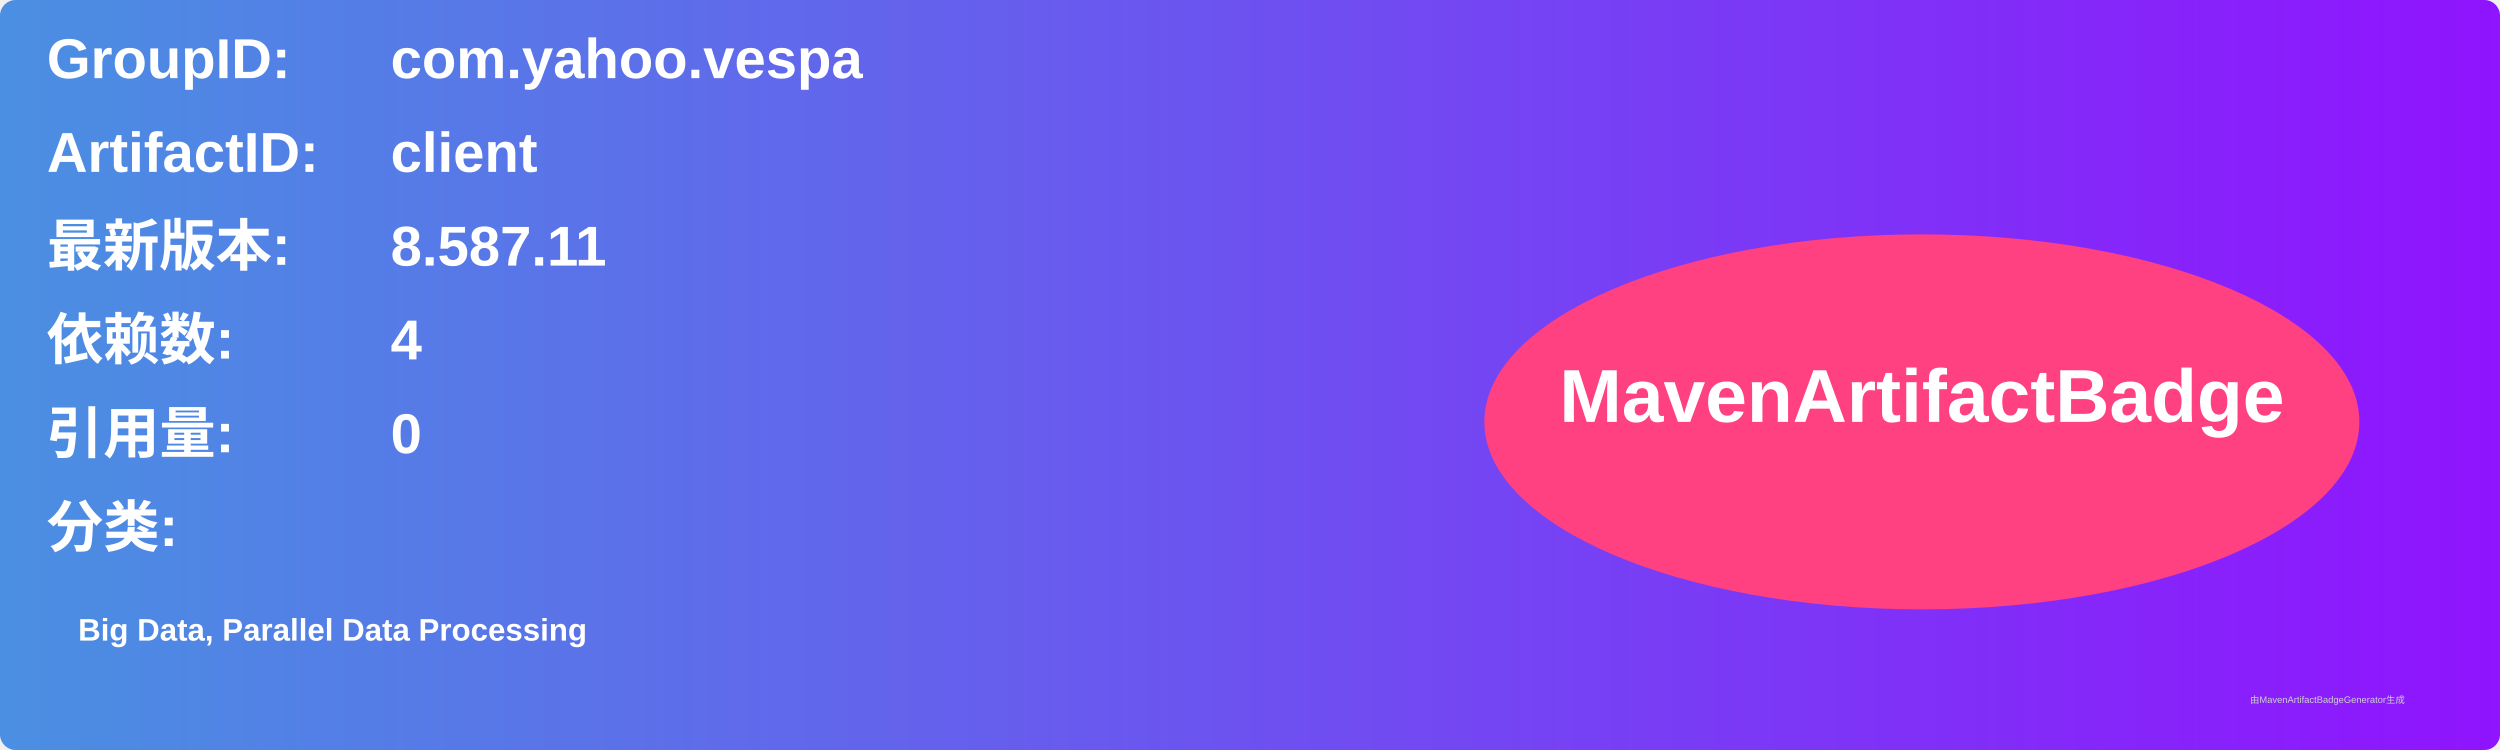
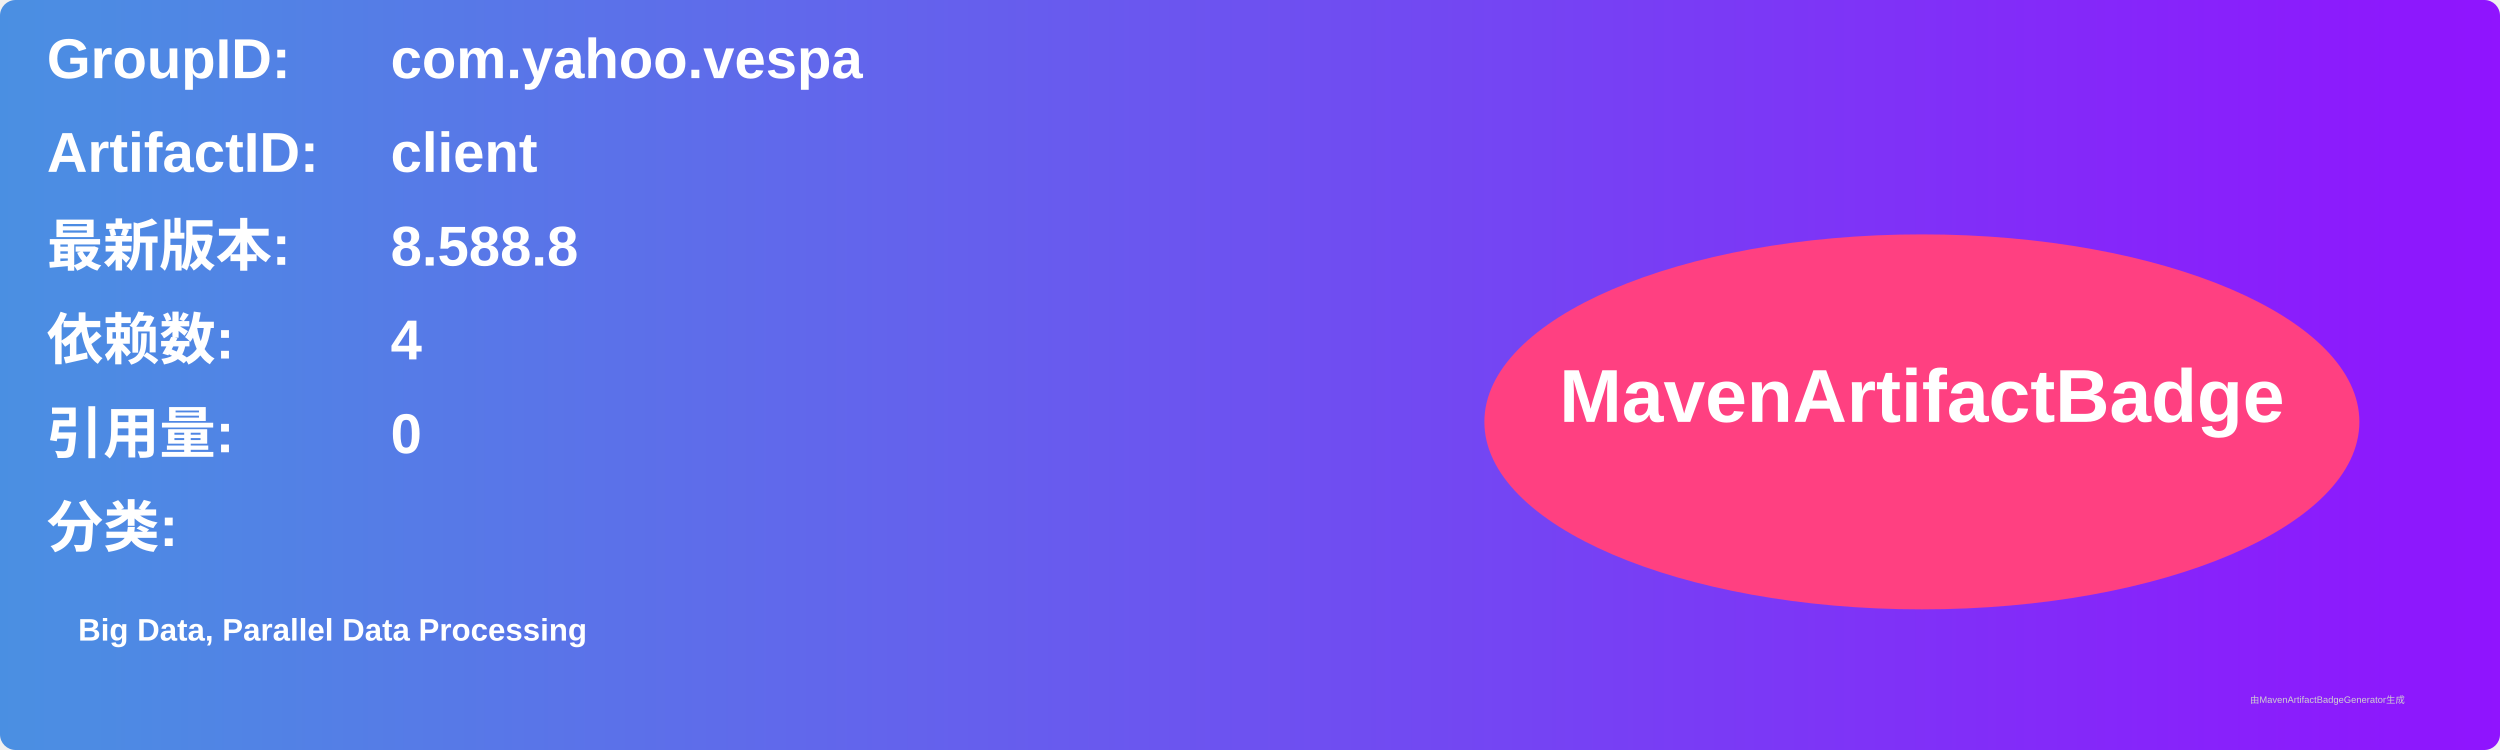
<svg xmlns="http://www.w3.org/2000/svg" width="800" height="240" viewBox="0 0 800 240">
  <linearGradient id="grad" x1="0%" y1="0%" x2="100%" y2="0%">
    <stop offset="0%" stop-color="#4a90e2" />
    <stop offset="100%" stop-color="#9013fe" />
  </linearGradient>
  <rect width="100%" height="100%" rx="5" ry="5" fill="url(#grad)" />
  <g transform="translate(15, 15)">
    <text x="0" y="10" font-family="Arial" font-size="18" fill="white" font-weight="bold" width="260">GroupID:</text>
    <text x="110" y="10" font-family="Arial" font-size="18" fill="white" font-weight="bold" width="460">com.yahoo.vespa</text>
    <text x="0" y="40" font-family="Arial" font-size="18" fill="white" font-weight="bold" width="260">ArtifactID:</text>
    <text x="110" y="40" font-family="Arial" font-size="18" fill="white" font-weight="bold" width="460">client</text>
    <text x="0" y="70" font-family="Arial" font-size="18" fill="white" font-weight="bold">最新版本:</text>
    <text x="110" y="70" font-family="Arial" font-size="18" fill="white" font-weight="bold">
-       <tspan font-weight="bold">8.587.11</tspan>
+       <tspan font-weight="bold">8.588.8</tspan>
    </text>
    <text x="0" y="100" font-family="Arial" font-size="18" fill="white" font-weight="bold">依赖数: </text>
    <text x="110" y="100" font-family="Arial" font-size="18" fill="white">
      <tspan font-weight="bold">4</tspan>
    </text>
    <text x="0" y="130" font-family="Arial" font-size="18" fill="white" font-weight="bold">引用量: </text>
    <text x="110" y="130" font-family="Arial" font-size="18" fill="white">
      <tspan font-weight="bold">0</tspan>
    </text>
    <text x="0" y="160" font-family="Arial" font-size="18" fill="white" font-weight="bold">分类:</text>
    <text x="10" y="190" font-family="Arial" font-size="10" fill="white">
      <tspan font-weight="bold">Big Data, Parallel Data Processing</tspan>
    </text>
    <ellipse cx="600" cy="120" rx="140" ry="60" fill="#ff4081" />
    <text x="600" y="120" text-anchor="middle" font-family="Arial" font-size="24" fill="white" font-weight="bold">MavenArtifactBadge</text>
  </g>
  <text x="720" y="225" font-family="Arial" font-size="3" fill="#d0d0d0">由MavenArtifactBadgeGenerator生成</text>
</svg>
